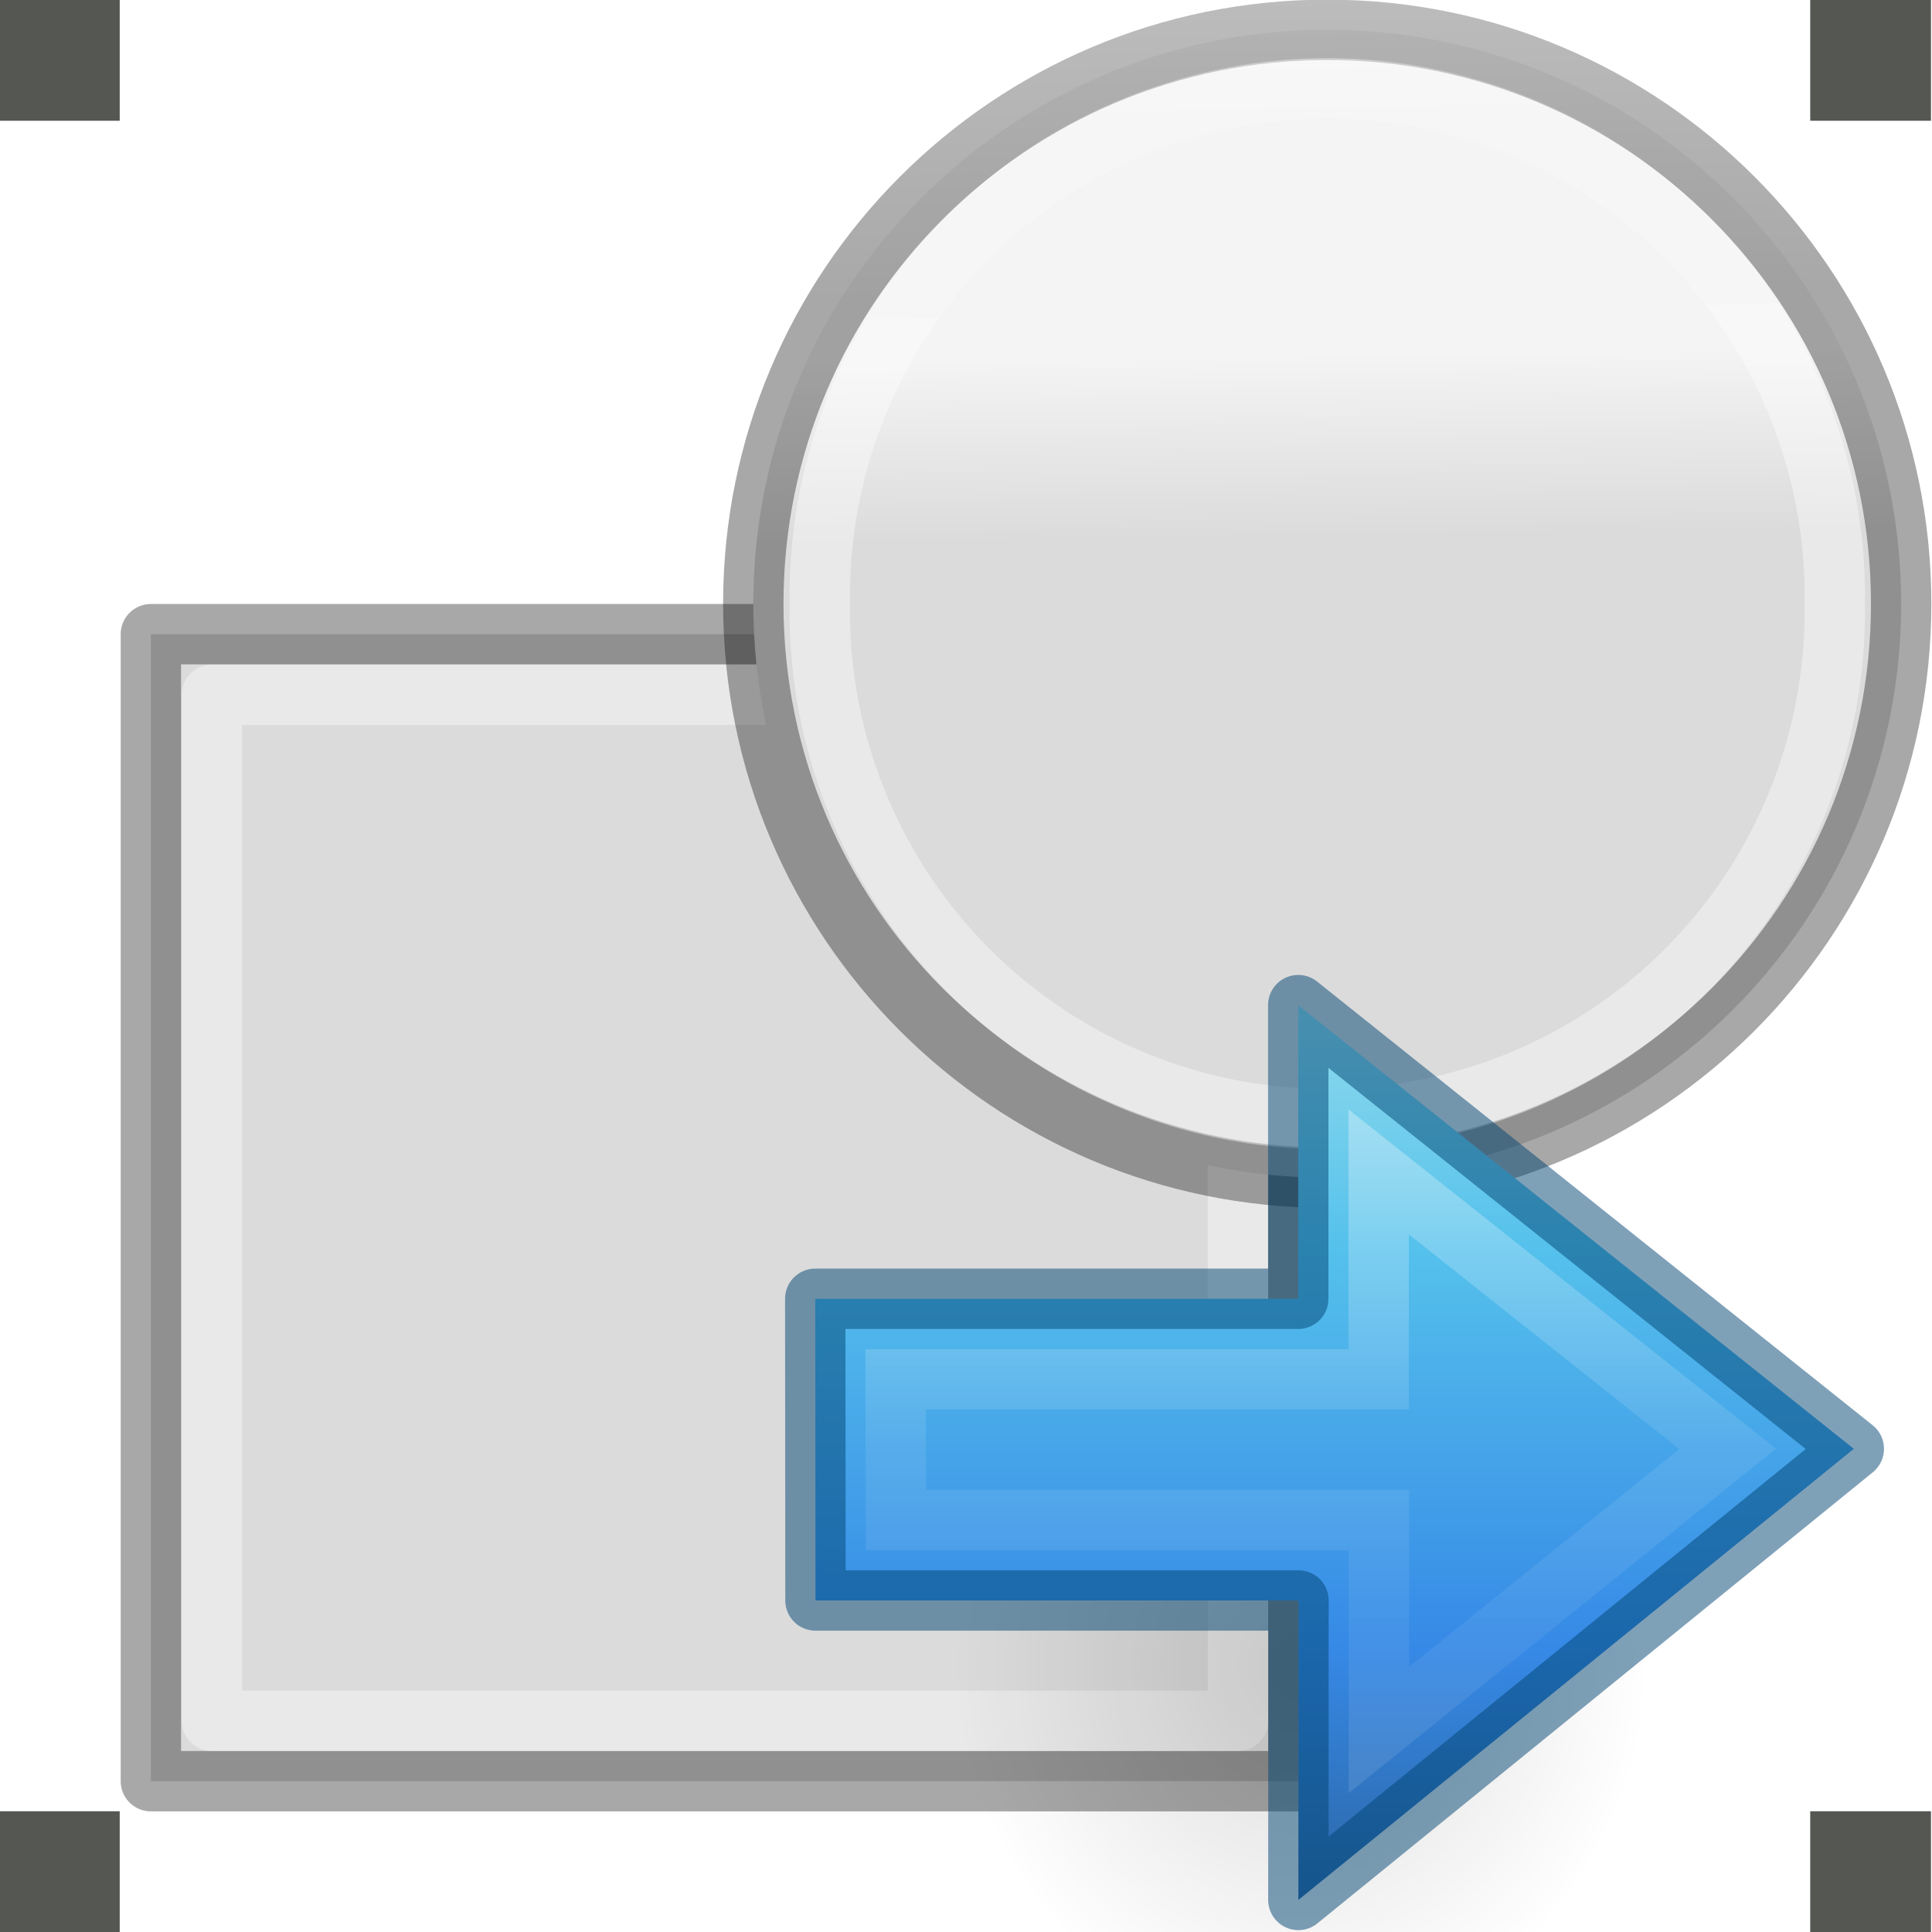
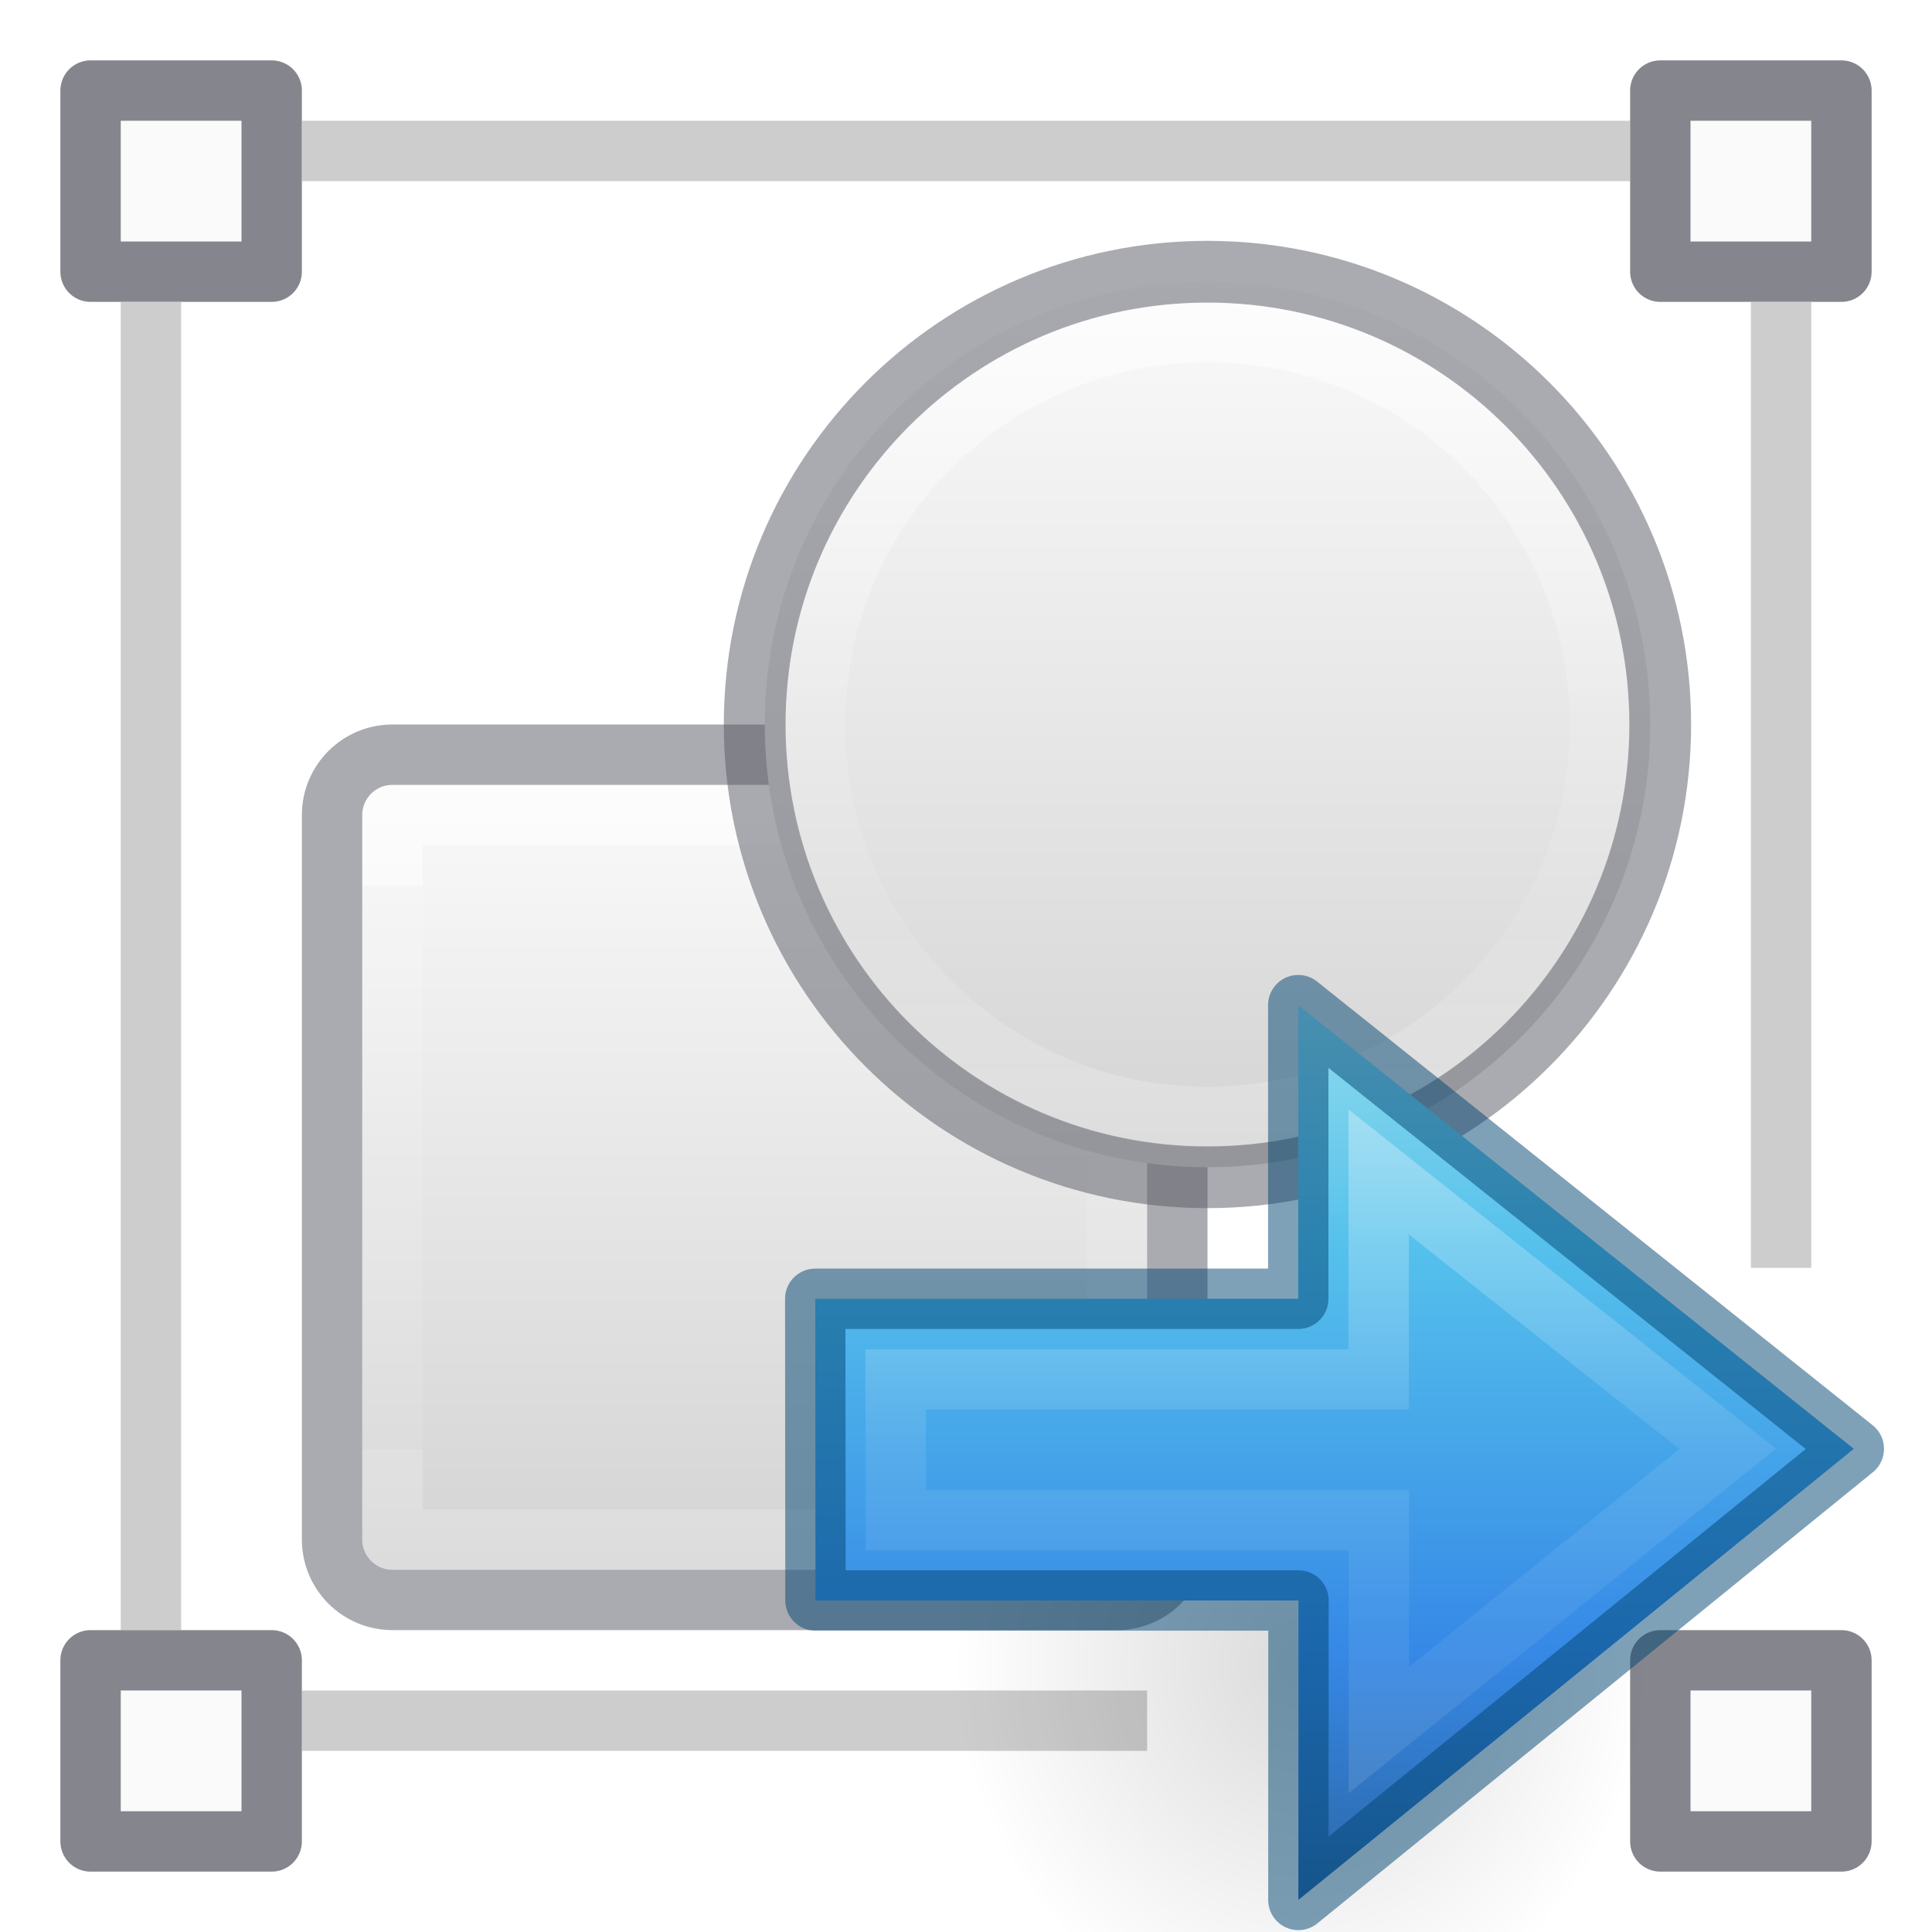
<svg xmlns="http://www.w3.org/2000/svg" xmlns:xlink="http://www.w3.org/1999/xlink" height="32" width="32">
-   <linearGradient id="a" gradientTransform="matrix(0 -.7162488 .7690474 0 -21.82748 35.99548)" gradientUnits="userSpaceOnUse" x1="40.958" x2="18.681" y1="46.971" y2="46.971">
+   <linearGradient id="a" gradientTransform="matrix(.4857154 0 0 .4562967 -34.78968 -5.734851)" gradientUnits="userSpaceOnUse" x1="25.132" x2="25.132" y1=".985" y2="47.013">
+     <stop offset="0" stop-color="#fafafa" />
+     <stop offset="1" stop-color="#d4d4d4" />
+   </linearGradient>
+   <linearGradient id="b" gradientUnits="userSpaceOnUse" x1="15.553" x2="15.553" y1="12.667" y2="21.333">
+     <stop offset="0" stop-color="#fff" />
+     <stop offset=".498" stop-color="#fff" stop-opacity=".235" />
+     <stop offset=".75" stop-color="#fff" stop-opacity=".157" />
+     <stop offset="1" stop-color="#fff" stop-opacity=".392" />
+   </linearGradient>
+   <linearGradient id="c" gradientTransform="matrix(.5263157 0 0 .5263157 3.684213 33.6842)" gradientUnits="userSpaceOnUse" x1="26.95" x2="26.95" xlink:href="#a" y1="-42.232" y2="-21.23" />
+   <linearGradient id="d" gradientUnits="userSpaceOnUse" x1="9.501" x2="9.501" y1="19" y2="26">
+     <stop offset="0" stop-color="#fff" />
+     <stop offset="0" stop-color="#fff" stop-opacity=".235" />
+     <stop offset="1" stop-color="#fff" stop-opacity=".157" />
+     <stop offset="1" stop-color="#fff" stop-opacity=".392" />
+   </linearGradient>
+   <linearGradient id="e" gradientTransform="matrix(.5263157 0 0 .5263157 3.184212 16.1842)" gradientUnits="userSpaceOnUse" x1="14.6" x2="14.6" xlink:href="#a" y1="2.656" y2="21.283" />
+   <radialGradient id="f" cx="24.837" cy="36.421" gradientTransform="matrix(.3679908 0 0 -.3943901 12.405 31.93425)" gradientUnits="userSpaceOnUse" r="15.645">
+     <stop offset="0" />
+     <stop offset="1" stop-opacity="0" />
+   </radialGradient>
+   <linearGradient id="g" gradientTransform="matrix(-1.3333 0 0 1.3333 44.83486 -1.156926)" gradientUnits="userSpaceOnUse" x1="17.151" x2="17.151" y1="5.88" y2="17.211">
+     <stop offset="0" stop-color="#90dbec" />
+     <stop offset=".262" stop-color="#55c1ec" />
+     <stop offset=".705" stop-color="#3689e6" />
+     <stop offset="1" stop-color="#2b63a0" />
+   </linearGradient>
+   <linearGradient id="h" gradientTransform="matrix(0 -.7162488 .7690474 0 -21.82748 35.99548)" gradientUnits="userSpaceOnUse" x1="40.958" x2="18.681" y1="46.971" y2="46.971">
    <stop offset="0" stop-color="#fff" />
    <stop offset=".45" stop-color="#fff" stop-opacity=".235" />
    <stop offset=".65" stop-color="#fff" stop-opacity=".157" />
    <stop offset="1" stop-color="#fff" stop-opacity=".392" />
  </linearGradient>
-   <linearGradient id="b" gradientTransform="matrix(-1.3333 0 0 1.3333 44.83486 -1.156926)" gradientUnits="userSpaceOnUse" x1="17.151" x2="17.151" y1="5.88" y2="17.211">
-     <stop offset="0" stop-color="#90dbec" />
-     <stop offset=".262" stop-color="#55c1ec" />
-     <stop offset=".705" stop-color="#3689e6" />
-     <stop offset="1" stop-color="#2b63a0" />
-   </linearGradient>
-   <radialGradient id="c" cx="24.837" cy="36.421" gradientTransform="matrix(.3679908 0 0 -.3943901 12.405 31.93425)" gradientUnits="userSpaceOnUse" r="15.645">
-     <stop offset="0" />
-     <stop offset="1" stop-opacity="0" />
-   </radialGradient>
-   <linearGradient id="d" gradientTransform="matrix(.1428568 0 0 .1520985 -13.93828 3.189079)" gradientUnits="userSpaceOnUse" x1="25.132" x2="25.132" y1=".985" y2="47.013">
-     <stop offset="0" stop-color="#f4f4f4" />
-     <stop offset="1" stop-color="#dbdbdb" />
-   </linearGradient>
-   <linearGradient id="e" gradientTransform="matrix(.2432432 0 0 .3513513 2.162164 -.432428)" gradientUnits="userSpaceOnUse" x1="24" x2="24" y1="6.923" y2="41.077">
-     <stop offset="0" stop-color="#fff" />
-     <stop offset=".301" stop-color="#fff" stop-opacity=".235" />
-     <stop offset="1" stop-color="#fff" stop-opacity=".157" />
-     <stop offset="1" stop-color="#fff" stop-opacity=".392" />
-   </linearGradient>
-   <linearGradient id="f" gradientTransform="matrix(.2537859 0 0 .3050187 19.12898 -.685477)" gradientUnits="userSpaceOnUse" x1="-51.786" x2="-51.786" y1="50.786" y2="2.906">
-     <stop offset="0" stop-opacity=".34" />
-     <stop offset="1" stop-opacity=".247" />
-   </linearGradient>
-   <linearGradient id="g" gradientUnits="userSpaceOnUse" x1="1.07" x2="1.073" xlink:href="#f" y1="14.501" y2="5.126" />
-   <linearGradient id="h" gradientUnits="userSpaceOnUse" x1="6.059" x2="5.941" xlink:href="#f" y1="9.625" y2=".125" />
-   <linearGradient id="i" gradientUnits="userSpaceOnUse" x1="5.048" x2="5.044" xlink:href="#e" y1="6.025" y2="13.955" />
-   <linearGradient id="j" gradientUnits="userSpaceOnUse" x1="11.047" x2="11.14" xlink:href="#e" y1="1.031" y2="8.875" />
-   <linearGradient id="k" gradientUnits="userSpaceOnUse" x1="14.684" x2="14.816" xlink:href="#d" y1=".438" y2="10.375" />
-   <linearGradient id="l" gradientUnits="userSpaceOnUse" x1="3.445" x2="3.698" xlink:href="#d" y1="5.189" y2="14.689" />
-   <g transform="matrix(2 0 0 2 -.017003 0)">
-     <g stroke-linejoin="round" stroke-miterlimit="0" stroke-width=".5">
-       <path d="m1.258 5.252h9.503v9.499h-9.503z" fill="url(#l)" stroke="url(#g)" stroke-linecap="round" />
-       <path d="m1.763 5.754h8.498v8.497h-8.498z" fill="none" stroke="url(#i)" stroke-linecap="round" />
-       <path d="m15.753 5a4.753 4.753 0 1 1 -9.506 0 4.753 4.753 0 1 1 9.506 0z" fill="url(#k)" stroke="url(#h)" />
+   <g transform="matrix(1.33333 0 0 1.33333 .00004 -10.6666)">
+     <rect fill="url(#e)" height="9.75" rx=".375" width="9.75" x="4.5" y="17.75" />
+     <path d="m4.875 18.125h9v9h-9z" style="opacity:.5;fill:none;stroke-width:.75;stroke-linecap:round;stroke-linejoin:round;stroke:url(#d)" />
+     <rect height="10.5" rx=".75" style="opacity:.5;fill:none;stroke:#555761;stroke-width:.75;stroke-linecap:round;stroke-linejoin:round" width="10.5" x="4.125" y="17.375" />
+     <path d="m20.5 17a5.5 5.5 0 1 1 -11 0 5.5 5.5 0 1 1 11 0z" fill="url(#c)" />
+     <path d="m19.875 17a4.875 4.875 0 1 1 -9.75 0 4.875 4.875 0 1 1 9.75 0z" style="opacity:.5;fill:none;stroke-width:.75;stroke-linecap:round;stroke-linejoin:round;stroke:url(#b)" />
+     <path d="m20.624 17a5.624 5.624 0 1 1 -11.249 0 5.624 5.624 0 1 1 11.249 0z" style="opacity:.5;fill:none;stroke:#555761;stroke-width:.767;stroke-linecap:round;stroke-linejoin:round" />
+     <g stroke-width=".75">
+       <path d="m1.125 9.125h2.25v2.25h-2.25z" fill="#fafafa" stroke="#7e8087" stroke-linecap="round" stroke-linejoin="round" stroke-opacity=".949" />
+       <path d="m3.75 9.875h16.5" fill="none" opacity=".6" stroke="#abacae" />
+       <path d="m20.625 9.125h2.25v2.25h-2.25z" fill="#fafafa" stroke="#7e8087" stroke-linecap="round" stroke-linejoin="round" stroke-opacity=".949" />
+       <g fill="none" stroke="#abacae">
+         <path d="m3.75 29.375h10.5" opacity=".6" />
+         <path d="m22.125 11.75v12" opacity=".6" />
+         <path d="m1.875 11.75v16.5" opacity=".6" />
+       </g>
+       <g fill="#fafafa" stroke="#7e8087" stroke-linecap="round" stroke-linejoin="round" stroke-opacity=".949">
+         <path d="m1.125 28.625h2.25v2.25h-2.25z" />
+         <path d="m20.625 28.625h2.25v2.25h-2.25z" />
+       </g>
    </g>
-     <g fill="#555753">
-       <path d="m15 0h1v1h-1z" />
-       <path d="m0 15h1v1h-1z" />
-       <path d="m0 0h1v1h-1z" />
-       <path d="m15 15h1v1h-1z" />
-     </g>
-     <path d="m15.203 5a4.203 4.203 0 1 1 -8.405 0 4.203 4.203 0 1 1 8.405 0z" fill="none" stroke="url(#j)" stroke-linejoin="round" stroke-miterlimit="0" stroke-width=".5" />
-   </g>
-   <g transform="translate(0 10)">
-     <path d="m27.305 17.233c0-8.23-11.512-8.23-11.514 0 0 3.407 2.573 6.507 5.752 6.507 3.177 0 5.76-3.1 5.76-6.507z" fill="url(#c)" fill-rule="evenodd" opacity=".141" stroke-width="1.333" />
-     <path d="m21.505 21.469 9.2-7.472-9.202-7.349v4.864h-8l.004 4.997h8z" display="block" fill="url(#b)" stroke-width="1.333" />
-     <g fill="none" stroke-width="1">
-       <path d="m22.838 18.655 5.777-4.657-5.78-4.587v3.435h-8l.004 2.331h8z" display="block" opacity=".401" stroke="url(#a)" stroke-miterlimit="7" />
-       <path d="m21.505 21.469 9.2-7.472-9.202-7.349v4.864h-8l.004 4.997h8z" opacity=".5" stroke="#004372" stroke-linejoin="round" />
+     <g transform="matrix(.7500019 0 0 .7500019 -.00003 15.49999)">
+       <path d="m27.305 17.233c0-8.23-11.512-8.23-11.514 0 0 3.407 2.573 6.507 5.752 6.507 3.177 0 5.76-3.1 5.76-6.507z" fill="url(#f)" fill-rule="evenodd" opacity=".141" stroke-width="1.333" />
+       <path d="m21.505 21.469 9.2-7.472-9.202-7.349v4.864h-8l.004 4.997h8z" display="block" fill="url(#g)" stroke-width="1.333" />
+       <g fill="none" stroke-width="1">
+         <path d="m22.838 18.655 5.777-4.657-5.78-4.587v3.435h-8l.004 2.331h8z" display="block" opacity=".401" stroke="url(#h)" stroke-miterlimit="7" />
+         <path d="m21.505 21.469 9.2-7.472-9.202-7.349v4.864h-8l.004 4.997h8z" opacity=".5" stroke="#004372" stroke-linejoin="round" />
+       </g>
    </g>
  </g>
</svg>
